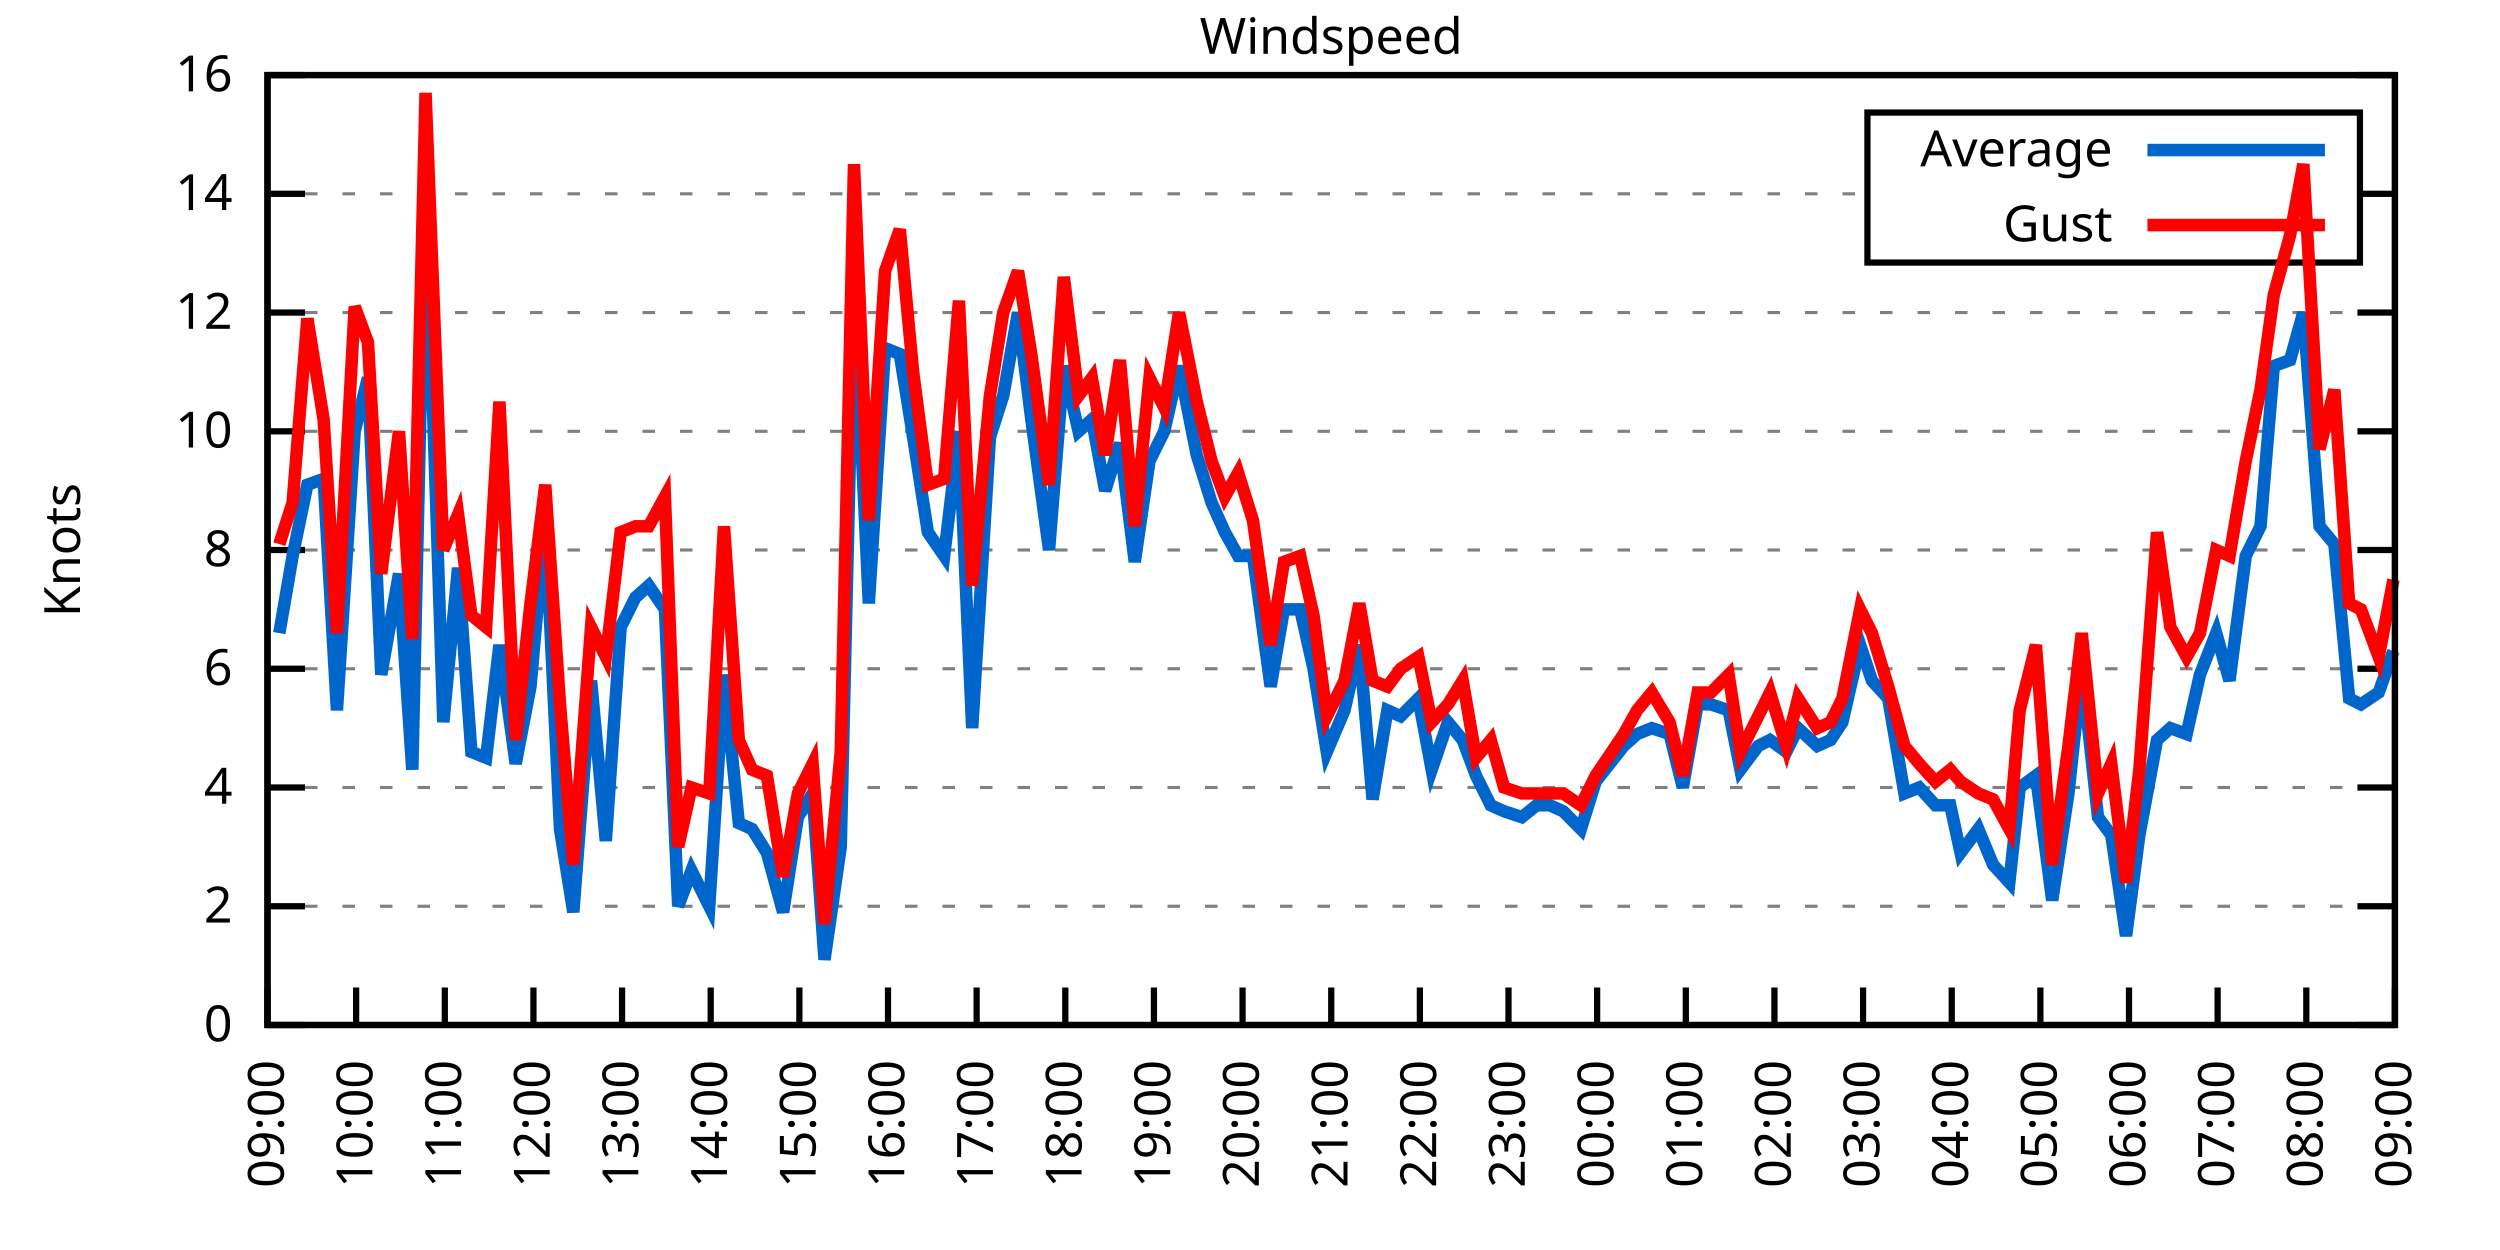
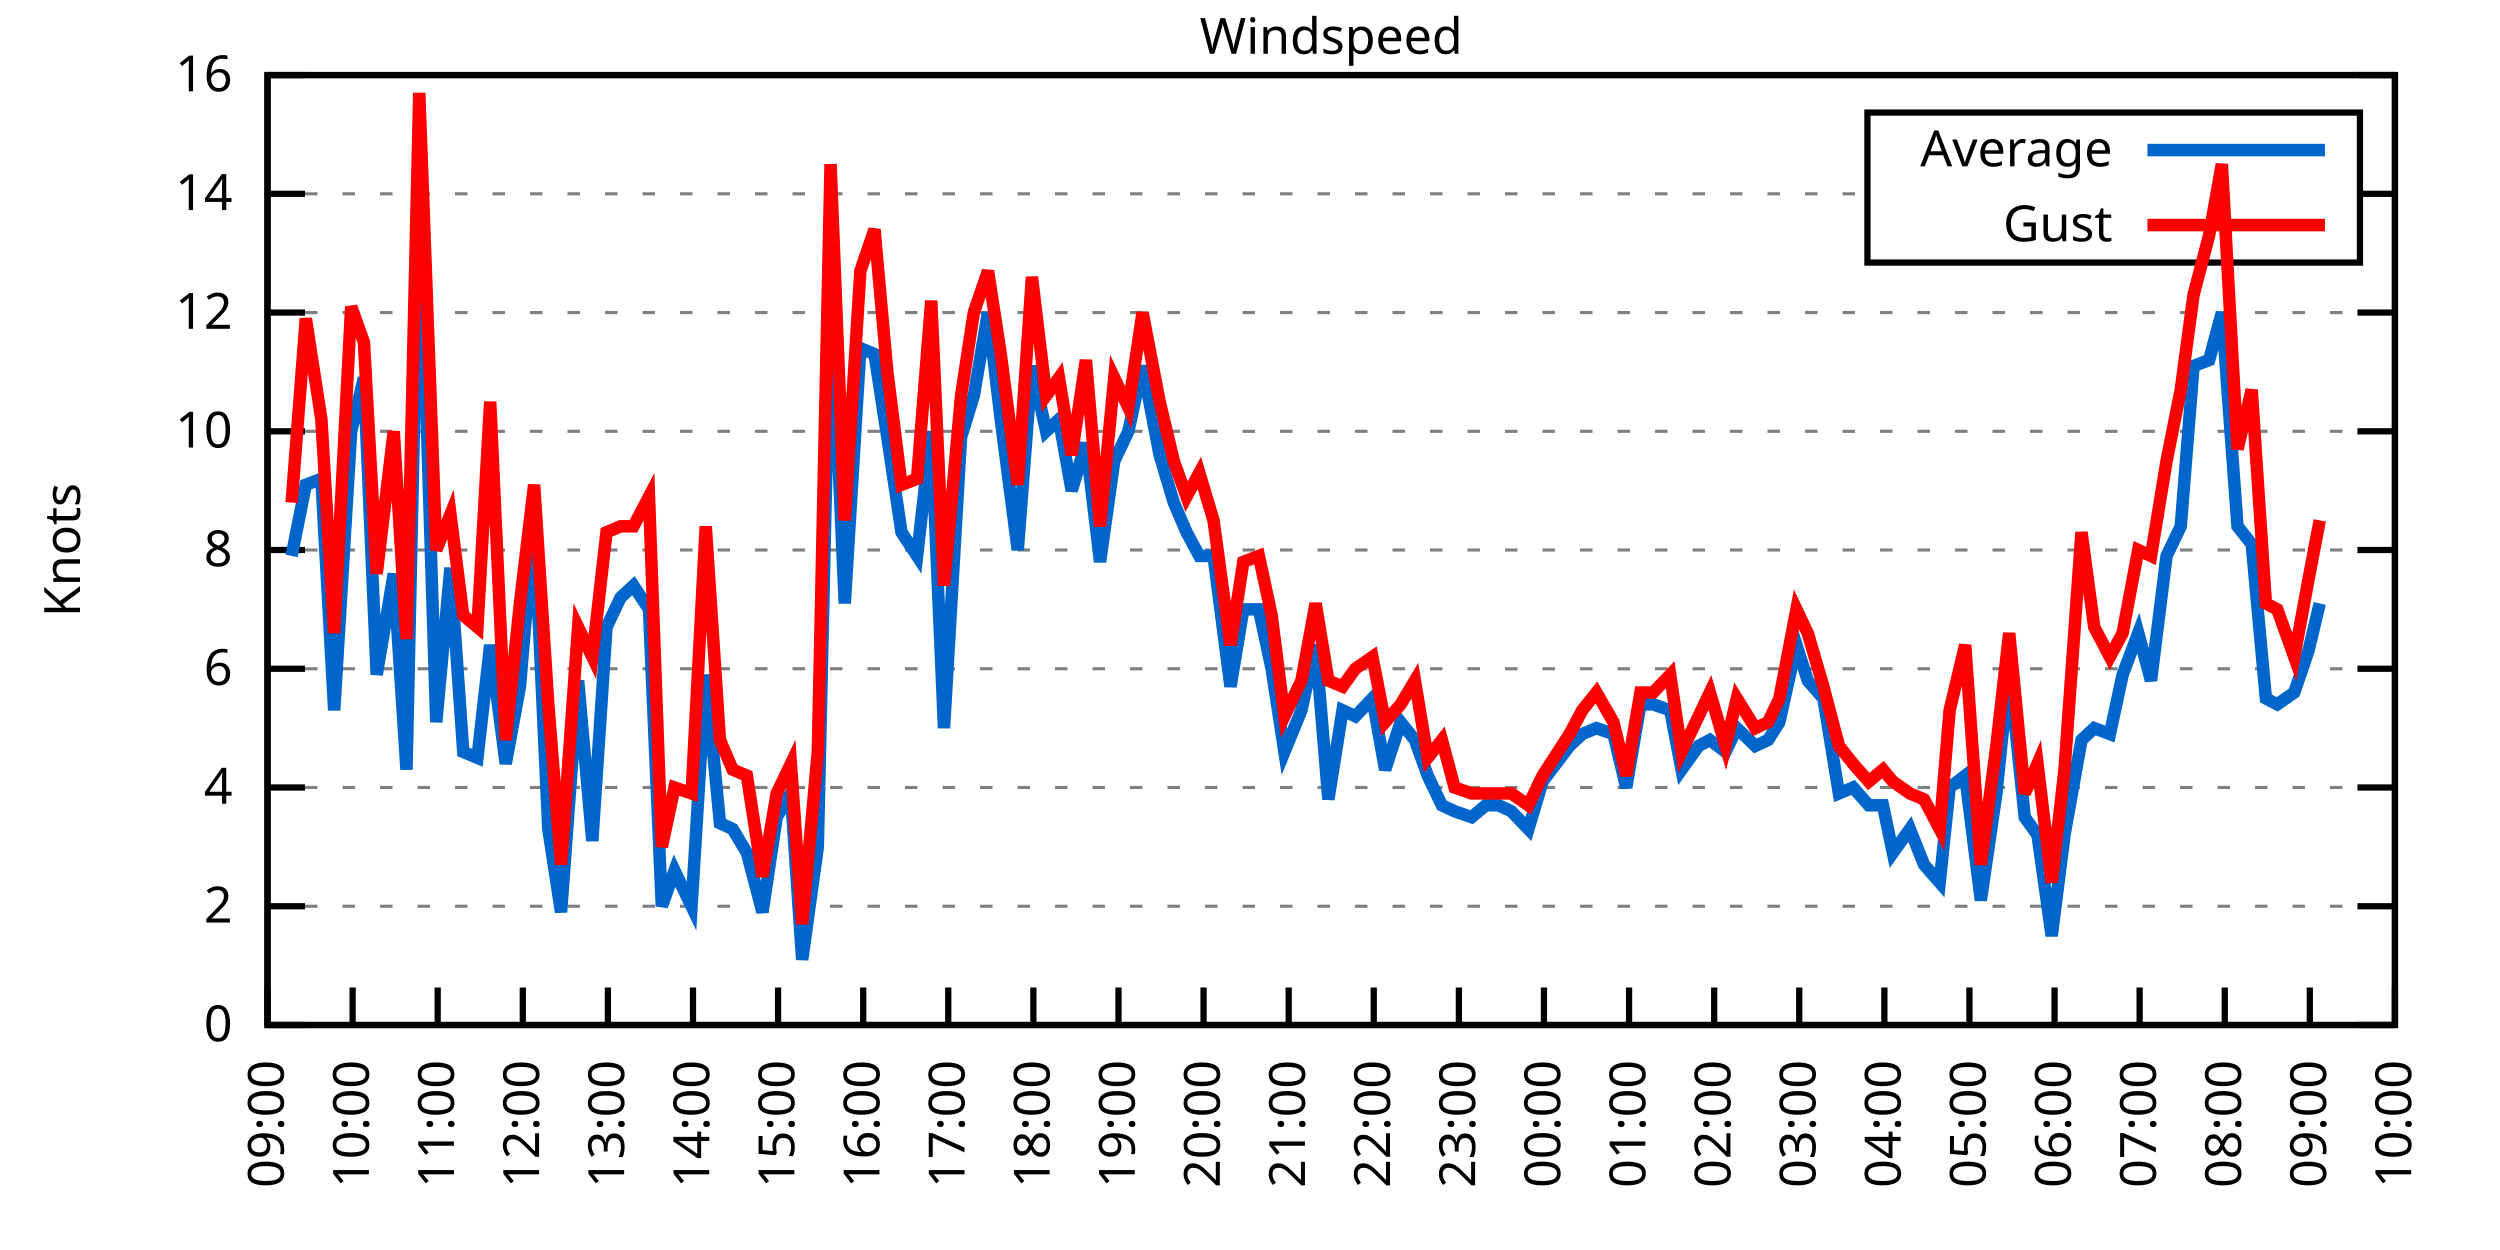
<svg xmlns="http://www.w3.org/2000/svg" xmlns:xlink="http://www.w3.org/1999/xlink" width="400" height="200" viewBox="0 0 400 200">
  <g id="gnuplot_canvas">
    <rect x="0" y="0" width="400" height="200" fill="none" />
    <defs>
      <circle id="gpDot" r="0.5" stroke-width="0.5" stroke="currentColor" />
      <path id="gpPt0" stroke-width="0.333" stroke="currentColor" d="M-1,0 h2 M0,-1 v2" />
      <path id="gpPt1" stroke-width="0.333" stroke="currentColor" d="M-1,-1 L1,1 M1,-1 L-1,1" />
      <path id="gpPt2" stroke-width="0.333" stroke="currentColor" d="M-1,0 L1,0 M0,-1 L0,1 M-1,-1 L1,1 M-1,1 L1,-1" />
      <rect id="gpPt3" stroke-width="0.333" stroke="currentColor" x="-1" y="-1" width="2" height="2" />
      <rect id="gpPt4" stroke-width="0.333" stroke="currentColor" fill="currentColor" x="-1" y="-1" width="2" height="2" />
      <circle id="gpPt5" stroke-width="0.333" stroke="currentColor" cx="0" cy="0" r="1" />
      <use xlink:href="#gpPt5" id="gpPt6" fill="currentColor" stroke="none" />
      <path id="gpPt7" stroke-width="0.333" stroke="currentColor" d="M0,-1.33 L-1.33,0.67 L1.33,0.67 z" />
      <use xlink:href="#gpPt7" id="gpPt8" fill="currentColor" stroke="none" />
      <use xlink:href="#gpPt7" id="gpPt9" stroke="currentColor" transform="rotate(180)" />
      <use xlink:href="#gpPt9" id="gpPt10" fill="currentColor" stroke="none" />
      <use xlink:href="#gpPt3" id="gpPt11" stroke="currentColor" transform="rotate(45)" />
      <use xlink:href="#gpPt11" id="gpPt12" fill="currentColor" stroke="none" />
      <path id="gpPt13" stroke-width="0.333" stroke="currentColor" d="M0,1.330 L1.265,0.411 L0.782,-1.067 L-0.782,-1.076 L-1.265,0.411 z" />
      <use xlink:href="#gpPt13" id="gpPt14" fill="currentColor" stroke="none" />
      <filter id="textbox" filterUnits="objectBoundingBox" x="0" y="0" height="1" width="1">
        <feFlood flood-color="white" flood-opacity="1" result="bgnd" />
        <feComposite in="SourceGraphic" in2="bgnd" operator="atop" />
      </filter>
      <filter id="greybox" filterUnits="objectBoundingBox" x="0" y="0" height="1" width="1">
        <feFlood flood-color="lightgrey" flood-opacity="1" result="grey" />
        <feComposite in="SourceGraphic" in2="grey" operator="atop" />
      </filter>
    </defs>
    <g fill="none" color="white" stroke="currentColor" stroke-width="1.00" stroke-linecap="butt" stroke-linejoin="miter">
</g>
    <g fill="none" color="black" stroke="currentColor" stroke-width="1.00" stroke-linecap="butt" stroke-linejoin="miter">
      <g stroke="none" shape-rendering="crispEdges">
        <polygon fill="rgb(255, 255, 255)" points="42.80,164.00 383.18,164.00 383.18,12.02 42.80,12.02 " />
      </g>
    </g>
    <g fill="none" color="black" stroke="currentColor" stroke-width="1.00" stroke-linecap="butt" stroke-linejoin="miter">
</g>
    <g fill="none" color="black" stroke="black" stroke-width="0.50" stroke-linecap="butt" stroke-linejoin="miter">
</g>
    <g fill="none" color="gray" stroke="currentColor" stroke-width="0.50" stroke-linecap="butt" stroke-linejoin="miter">
      <path stroke="gray" stroke-dasharray="2,4" class="gridline" d="M42.80,164.00 L383.19,164.00  " />
    </g>
    <g fill="none" color="gray" stroke="gray" stroke-width="1.00" stroke-linecap="butt" stroke-linejoin="miter">
</g>
    <g fill="none" color="black" stroke="currentColor" stroke-width="1.00" stroke-linecap="butt" stroke-linejoin="miter">
      <path stroke="black" d="M42.80,164.00 L48.80,164.00 M383.19,164.00 L377.19,164.00  " />
      <g transform="translate(37.20,166.60)" stroke="none" fill="black" font-family="Sans" font-size="8.00" text-anchor="end">
        <text>
          <tspan font-family="Sans"> 0</tspan>
        </text>
      </g>
    </g>
    <g fill="none" color="black" stroke="currentColor" stroke-width="1.00" stroke-linecap="butt" stroke-linejoin="miter">
</g>
    <g fill="none" color="black" stroke="black" stroke-width="0.50" stroke-linecap="butt" stroke-linejoin="miter">
</g>
    <g fill="none" color="gray" stroke="currentColor" stroke-width="0.50" stroke-linecap="butt" stroke-linejoin="miter">
      <path stroke="gray" stroke-dasharray="2,4" class="gridline" d="M42.80,145.00 L383.19,145.00  " />
    </g>
    <g fill="none" color="gray" stroke="gray" stroke-width="1.00" stroke-linecap="butt" stroke-linejoin="miter">
</g>
    <g fill="none" color="black" stroke="currentColor" stroke-width="1.00" stroke-linecap="butt" stroke-linejoin="miter">
      <path stroke="black" d="M42.80,145.00 L48.80,145.00 M383.19,145.00 L377.19,145.00  " />
      <g transform="translate(37.20,147.60)" stroke="none" fill="black" font-family="Sans" font-size="8.00" text-anchor="end">
        <text>
          <tspan font-family="Sans"> 2</tspan>
        </text>
      </g>
    </g>
    <g fill="none" color="black" stroke="currentColor" stroke-width="1.00" stroke-linecap="butt" stroke-linejoin="miter">
</g>
    <g fill="none" color="black" stroke="black" stroke-width="0.50" stroke-linecap="butt" stroke-linejoin="miter">
</g>
    <g fill="none" color="gray" stroke="currentColor" stroke-width="0.50" stroke-linecap="butt" stroke-linejoin="miter">
      <path stroke="gray" stroke-dasharray="2,4" class="gridline" d="M42.80,126.00 L383.19,126.00  " />
    </g>
    <g fill="none" color="gray" stroke="gray" stroke-width="1.00" stroke-linecap="butt" stroke-linejoin="miter">
</g>
    <g fill="none" color="black" stroke="currentColor" stroke-width="1.00" stroke-linecap="butt" stroke-linejoin="miter">
      <path stroke="black" d="M42.80,126.00 L48.80,126.00 M383.19,126.00 L377.19,126.00  " />
      <g transform="translate(37.20,128.60)" stroke="none" fill="black" font-family="Sans" font-size="8.00" text-anchor="end">
        <text>
          <tspan font-family="Sans"> 4</tspan>
        </text>
      </g>
    </g>
    <g fill="none" color="black" stroke="currentColor" stroke-width="1.00" stroke-linecap="butt" stroke-linejoin="miter">
</g>
    <g fill="none" color="black" stroke="black" stroke-width="0.50" stroke-linecap="butt" stroke-linejoin="miter">
</g>
    <g fill="none" color="gray" stroke="currentColor" stroke-width="0.50" stroke-linecap="butt" stroke-linejoin="miter">
      <path stroke="gray" stroke-dasharray="2,4" class="gridline" d="M42.80,107.00 L383.19,107.00  " />
    </g>
    <g fill="none" color="gray" stroke="gray" stroke-width="1.00" stroke-linecap="butt" stroke-linejoin="miter">
</g>
    <g fill="none" color="black" stroke="currentColor" stroke-width="1.00" stroke-linecap="butt" stroke-linejoin="miter">
      <path stroke="black" d="M42.80,107.00 L48.80,107.00 M383.19,107.00 L377.19,107.00  " />
      <g transform="translate(37.20,109.60)" stroke="none" fill="black" font-family="Sans" font-size="8.00" text-anchor="end">
        <text>
          <tspan font-family="Sans"> 6</tspan>
        </text>
      </g>
    </g>
    <g fill="none" color="black" stroke="currentColor" stroke-width="1.00" stroke-linecap="butt" stroke-linejoin="miter">
</g>
    <g fill="none" color="black" stroke="black" stroke-width="0.50" stroke-linecap="butt" stroke-linejoin="miter">
</g>
    <g fill="none" color="gray" stroke="currentColor" stroke-width="0.50" stroke-linecap="butt" stroke-linejoin="miter">
      <path stroke="gray" stroke-dasharray="2,4" class="gridline" d="M42.80,88.00 L383.19,88.00  " />
    </g>
    <g fill="none" color="gray" stroke="gray" stroke-width="1.00" stroke-linecap="butt" stroke-linejoin="miter">
</g>
    <g fill="none" color="black" stroke="currentColor" stroke-width="1.00" stroke-linecap="butt" stroke-linejoin="miter">
      <path stroke="black" d="M42.80,88.00 L48.80,88.00 M383.19,88.00 L377.19,88.00  " />
      <g transform="translate(37.20,90.60)" stroke="none" fill="black" font-family="Sans" font-size="8.00" text-anchor="end">
        <text>
          <tspan font-family="Sans"> 8</tspan>
        </text>
      </g>
    </g>
    <g fill="none" color="black" stroke="currentColor" stroke-width="1.00" stroke-linecap="butt" stroke-linejoin="miter">
</g>
    <g fill="none" color="black" stroke="black" stroke-width="0.50" stroke-linecap="butt" stroke-linejoin="miter">
</g>
    <g fill="none" color="gray" stroke="currentColor" stroke-width="0.50" stroke-linecap="butt" stroke-linejoin="miter">
      <path stroke="gray" stroke-dasharray="2,4" class="gridline" d="M42.80,69.01 L383.19,69.01  " />
    </g>
    <g fill="none" color="gray" stroke="gray" stroke-width="1.00" stroke-linecap="butt" stroke-linejoin="miter">
</g>
    <g fill="none" color="black" stroke="currentColor" stroke-width="1.00" stroke-linecap="butt" stroke-linejoin="miter">
      <path stroke="black" d="M42.80,69.01 L48.80,69.01 M383.19,69.01 L377.19,69.01  " />
      <g transform="translate(37.20,71.61)" stroke="none" fill="black" font-family="Sans" font-size="8.00" text-anchor="end">
        <text>
          <tspan font-family="Sans"> 10</tspan>
        </text>
      </g>
    </g>
    <g fill="none" color="black" stroke="currentColor" stroke-width="1.00" stroke-linecap="butt" stroke-linejoin="miter">
</g>
    <g fill="none" color="black" stroke="black" stroke-width="0.50" stroke-linecap="butt" stroke-linejoin="miter">
</g>
    <g fill="none" color="gray" stroke="currentColor" stroke-width="0.50" stroke-linecap="butt" stroke-linejoin="miter">
      <path stroke="gray" stroke-dasharray="2,4" class="gridline" d="M42.80,50.01 L383.19,50.01  " />
    </g>
    <g fill="none" color="gray" stroke="gray" stroke-width="1.00" stroke-linecap="butt" stroke-linejoin="miter">
</g>
    <g fill="none" color="black" stroke="currentColor" stroke-width="1.00" stroke-linecap="butt" stroke-linejoin="miter">
      <path stroke="black" d="M42.80,50.01 L48.80,50.01 M383.19,50.01 L377.19,50.01  " />
      <g transform="translate(37.20,52.61)" stroke="none" fill="black" font-family="Sans" font-size="8.00" text-anchor="end">
        <text>
          <tspan font-family="Sans"> 12</tspan>
        </text>
      </g>
    </g>
    <g fill="none" color="black" stroke="currentColor" stroke-width="1.00" stroke-linecap="butt" stroke-linejoin="miter">
</g>
    <g fill="none" color="black" stroke="black" stroke-width="0.50" stroke-linecap="butt" stroke-linejoin="miter">
</g>
    <g fill="none" color="gray" stroke="currentColor" stroke-width="0.50" stroke-linecap="butt" stroke-linejoin="miter">
      <path stroke="gray" stroke-dasharray="2,4" class="gridline" d="M42.80,31.01 L298.79,31.01 M377.59,31.01 L383.19,31.01  " />
    </g>
    <g fill="none" color="gray" stroke="gray" stroke-width="1.00" stroke-linecap="butt" stroke-linejoin="miter">
</g>
    <g fill="none" color="black" stroke="currentColor" stroke-width="1.00" stroke-linecap="butt" stroke-linejoin="miter">
      <path stroke="black" d="M42.80,31.01 L48.80,31.01 M383.19,31.01 L377.19,31.01  " />
      <g transform="translate(37.20,33.61)" stroke="none" fill="black" font-family="Sans" font-size="8.00" text-anchor="end">
        <text>
          <tspan font-family="Sans"> 14</tspan>
        </text>
      </g>
    </g>
    <g fill="none" color="black" stroke="currentColor" stroke-width="1.00" stroke-linecap="butt" stroke-linejoin="miter">
</g>
    <g fill="none" color="black" stroke="black" stroke-width="0.50" stroke-linecap="butt" stroke-linejoin="miter">
</g>
    <g fill="none" color="gray" stroke="currentColor" stroke-width="0.50" stroke-linecap="butt" stroke-linejoin="miter">
      <path stroke="gray" stroke-dasharray="2,4" class="gridline" d="M42.80,12.01 L383.19,12.01  " />
    </g>
    <g fill="none" color="gray" stroke="gray" stroke-width="1.00" stroke-linecap="butt" stroke-linejoin="miter">
</g>
    <g fill="none" color="black" stroke="currentColor" stroke-width="1.00" stroke-linecap="butt" stroke-linejoin="miter">
      <path stroke="black" d="M42.80,12.01 L48.80,12.01 M383.19,12.01 L377.19,12.01  " />
      <g transform="translate(37.20,14.61)" stroke="none" fill="black" font-family="Sans" font-size="8.00" text-anchor="end">
        <text>
          <tspan font-family="Sans"> 16</tspan>
        </text>
      </g>
    </g>
    <g fill="none" color="black" stroke="currentColor" stroke-width="1.00" stroke-linecap="butt" stroke-linejoin="miter">
      <path stroke="black" d="M42.80,164.00 L42.80,158.00  " />
      <g transform="translate(45.40,169.60) rotate(270.00)" stroke="none" fill="black" font-family="Sans" font-size="8.00" text-anchor="end">
        <text>
          <tspan font-family="Sans">09:00</tspan>
        </text>
      </g>
    </g>
    <g fill="none" color="black" stroke="currentColor" stroke-width="1.00" stroke-linecap="butt" stroke-linejoin="miter">
-       <path stroke="black" d="M56.98,164.00 L56.98,158.00  " />
-       <g transform="translate(59.58,169.60) rotate(270.00)" stroke="none" fill="black" font-family="Sans" font-size="8.00" text-anchor="end">
+       <path stroke="black" d="M56.42,164.00 L56.42,158.00  " />
+       <g transform="translate(59.02,169.60) rotate(270.00)" stroke="none" fill="black" font-family="Sans" font-size="8.00" text-anchor="end">
        <text>
          <tspan font-family="Sans">10:00</tspan>
        </text>
      </g>
    </g>
    <g fill="none" color="black" stroke="currentColor" stroke-width="1.00" stroke-linecap="butt" stroke-linejoin="miter">
-       <path stroke="black" d="M71.17,164.00 L71.17,158.00  " />
-       <g transform="translate(73.77,169.60) rotate(270.00)" stroke="none" fill="black" font-family="Sans" font-size="8.00" text-anchor="end">
+       <path stroke="black" d="M70.03,164.00 L70.03,158.00  " />
+       <g transform="translate(72.63,169.60) rotate(270.00)" stroke="none" fill="black" font-family="Sans" font-size="8.00" text-anchor="end">
        <text>
          <tspan font-family="Sans">11:00</tspan>
        </text>
      </g>
    </g>
    <g fill="none" color="black" stroke="currentColor" stroke-width="1.00" stroke-linecap="butt" stroke-linejoin="miter">
-       <path stroke="black" d="M85.35,164.00 L85.35,158.00  " />
-       <g transform="translate(87.95,169.60) rotate(270.00)" stroke="none" fill="black" font-family="Sans" font-size="8.00" text-anchor="end">
+       <path stroke="black" d="M83.65,164.00 L83.65,158.00  " />
+       <g transform="translate(86.25,169.60) rotate(270.00)" stroke="none" fill="black" font-family="Sans" font-size="8.00" text-anchor="end">
        <text>
          <tspan font-family="Sans">12:00</tspan>
        </text>
      </g>
    </g>
    <g fill="none" color="black" stroke="currentColor" stroke-width="1.00" stroke-linecap="butt" stroke-linejoin="miter">
-       <path stroke="black" d="M99.53,164.00 L99.53,158.00  " />
-       <g transform="translate(102.13,169.60) rotate(270.00)" stroke="none" fill="black" font-family="Sans" font-size="8.00" text-anchor="end">
+       <path stroke="black" d="M97.26,164.00 L97.26,158.00  " />
+       <g transform="translate(99.86,169.60) rotate(270.00)" stroke="none" fill="black" font-family="Sans" font-size="8.00" text-anchor="end">
        <text>
          <tspan font-family="Sans">13:00</tspan>
        </text>
      </g>
    </g>
    <g fill="none" color="black" stroke="currentColor" stroke-width="1.00" stroke-linecap="butt" stroke-linejoin="miter">
-       <path stroke="black" d="M113.71,164.00 L113.71,158.00  " />
-       <g transform="translate(116.31,169.60) rotate(270.00)" stroke="none" fill="black" font-family="Sans" font-size="8.00" text-anchor="end">
+       <path stroke="black" d="M110.88,164.00 L110.88,158.00  " />
+       <g transform="translate(113.48,169.60) rotate(270.00)" stroke="none" fill="black" font-family="Sans" font-size="8.00" text-anchor="end">
        <text>
          <tspan font-family="Sans">14:00</tspan>
        </text>
      </g>
    </g>
    <g fill="none" color="black" stroke="currentColor" stroke-width="1.00" stroke-linecap="butt" stroke-linejoin="miter">
-       <path stroke="black" d="M127.90,164.00 L127.90,158.00  " />
-       <g transform="translate(130.50,169.60) rotate(270.00)" stroke="none" fill="black" font-family="Sans" font-size="8.00" text-anchor="end">
+       <path stroke="black" d="M124.49,164.00 L124.49,158.00  " />
+       <g transform="translate(127.09,169.60) rotate(270.00)" stroke="none" fill="black" font-family="Sans" font-size="8.00" text-anchor="end">
        <text>
          <tspan font-family="Sans">15:00</tspan>
        </text>
      </g>
    </g>
    <g fill="none" color="black" stroke="currentColor" stroke-width="1.00" stroke-linecap="butt" stroke-linejoin="miter">
-       <path stroke="black" d="M142.08,164.00 L142.08,158.00  " />
-       <g transform="translate(144.68,169.60) rotate(270.00)" stroke="none" fill="black" font-family="Sans" font-size="8.00" text-anchor="end">
+       <path stroke="black" d="M138.11,164.00 L138.11,158.00  " />
+       <g transform="translate(140.71,169.60) rotate(270.00)" stroke="none" fill="black" font-family="Sans" font-size="8.00" text-anchor="end">
        <text>
          <tspan font-family="Sans">16:00</tspan>
        </text>
      </g>
    </g>
    <g fill="none" color="black" stroke="currentColor" stroke-width="1.00" stroke-linecap="butt" stroke-linejoin="miter">
-       <path stroke="black" d="M156.26,164.00 L156.26,158.00  " />
-       <g transform="translate(158.86,169.60) rotate(270.00)" stroke="none" fill="black" font-family="Sans" font-size="8.00" text-anchor="end">
+       <path stroke="black" d="M151.72,164.00 L151.72,158.00  " />
+       <g transform="translate(154.32,169.60) rotate(270.00)" stroke="none" fill="black" font-family="Sans" font-size="8.00" text-anchor="end">
        <text>
          <tspan font-family="Sans">17:00</tspan>
        </text>
      </g>
    </g>
    <g fill="none" color="black" stroke="currentColor" stroke-width="1.00" stroke-linecap="butt" stroke-linejoin="miter">
-       <path stroke="black" d="M170.45,164.00 L170.45,158.00  " />
-       <g transform="translate(173.05,169.60) rotate(270.00)" stroke="none" fill="black" font-family="Sans" font-size="8.00" text-anchor="end">
+       <path stroke="black" d="M165.34,164.00 L165.34,158.00  " />
+       <g transform="translate(167.94,169.60) rotate(270.00)" stroke="none" fill="black" font-family="Sans" font-size="8.00" text-anchor="end">
        <text>
          <tspan font-family="Sans">18:00</tspan>
        </text>
      </g>
    </g>
    <g fill="none" color="black" stroke="currentColor" stroke-width="1.00" stroke-linecap="butt" stroke-linejoin="miter">
-       <path stroke="black" d="M184.63,164.00 L184.63,158.00  " />
-       <g transform="translate(187.23,169.60) rotate(270.00)" stroke="none" fill="black" font-family="Sans" font-size="8.00" text-anchor="end">
+       <path stroke="black" d="M178.96,164.00 L178.96,158.00  " />
+       <g transform="translate(181.56,169.60) rotate(270.00)" stroke="none" fill="black" font-family="Sans" font-size="8.00" text-anchor="end">
        <text>
          <tspan font-family="Sans">19:00</tspan>
        </text>
      </g>
    </g>
    <g fill="none" color="black" stroke="currentColor" stroke-width="1.00" stroke-linecap="butt" stroke-linejoin="miter">
-       <path stroke="black" d="M198.81,164.00 L198.81,158.00  " />
-       <g transform="translate(201.41,169.60) rotate(270.00)" stroke="none" fill="black" font-family="Sans" font-size="8.00" text-anchor="end">
+       <path stroke="black" d="M192.57,164.00 L192.57,158.00  " />
+       <g transform="translate(195.17,169.60) rotate(270.00)" stroke="none" fill="black" font-family="Sans" font-size="8.00" text-anchor="end">
        <text>
          <tspan font-family="Sans">20:00</tspan>
        </text>
      </g>
    </g>
    <g fill="none" color="black" stroke="currentColor" stroke-width="1.00" stroke-linecap="butt" stroke-linejoin="miter">
-       <path stroke="black" d="M213.00,164.00 L213.00,158.00  " />
-       <g transform="translate(215.60,169.60) rotate(270.00)" stroke="none" fill="black" font-family="Sans" font-size="8.00" text-anchor="end">
+       <path stroke="black" d="M206.19,164.00 L206.19,158.00  " />
+       <g transform="translate(208.79,169.60) rotate(270.00)" stroke="none" fill="black" font-family="Sans" font-size="8.00" text-anchor="end">
        <text>
          <tspan font-family="Sans">21:00</tspan>
        </text>
      </g>
    </g>
    <g fill="none" color="black" stroke="currentColor" stroke-width="1.00" stroke-linecap="butt" stroke-linejoin="miter">
-       <path stroke="black" d="M227.18,164.00 L227.18,158.00  " />
-       <g transform="translate(229.78,169.60) rotate(270.00)" stroke="none" fill="black" font-family="Sans" font-size="8.00" text-anchor="end">
+       <path stroke="black" d="M219.80,164.00 L219.80,158.00  " />
+       <g transform="translate(222.40,169.60) rotate(270.00)" stroke="none" fill="black" font-family="Sans" font-size="8.00" text-anchor="end">
        <text>
          <tspan font-family="Sans">22:00</tspan>
        </text>
      </g>
    </g>
    <g fill="none" color="black" stroke="currentColor" stroke-width="1.00" stroke-linecap="butt" stroke-linejoin="miter">
-       <path stroke="black" d="M241.36,164.00 L241.36,158.00  " />
-       <g transform="translate(243.96,169.60) rotate(270.00)" stroke="none" fill="black" font-family="Sans" font-size="8.00" text-anchor="end">
+       <path stroke="black" d="M233.42,164.00 L233.42,158.00  " />
+       <g transform="translate(236.02,169.60) rotate(270.00)" stroke="none" fill="black" font-family="Sans" font-size="8.00" text-anchor="end">
        <text>
          <tspan font-family="Sans">23:00</tspan>
        </text>
      </g>
    </g>
    <g fill="none" color="black" stroke="currentColor" stroke-width="1.00" stroke-linecap="butt" stroke-linejoin="miter">
-       <path stroke="black" d="M255.54,164.00 L255.54,158.00  " />
-       <g transform="translate(258.14,169.60) rotate(270.00)" stroke="none" fill="black" font-family="Sans" font-size="8.00" text-anchor="end">
+       <path stroke="black" d="M247.03,164.00 L247.03,158.00  " />
+       <g transform="translate(249.63,169.60) rotate(270.00)" stroke="none" fill="black" font-family="Sans" font-size="8.00" text-anchor="end">
        <text>
          <tspan font-family="Sans">00:00</tspan>
        </text>
      </g>
    </g>
    <g fill="none" color="black" stroke="currentColor" stroke-width="1.00" stroke-linecap="butt" stroke-linejoin="miter">
-       <path stroke="black" d="M269.73,164.00 L269.73,158.00  " />
-       <g transform="translate(272.33,169.60) rotate(270.00)" stroke="none" fill="black" font-family="Sans" font-size="8.00" text-anchor="end">
+       <path stroke="black" d="M260.65,164.00 L260.65,158.00  " />
+       <g transform="translate(263.25,169.60) rotate(270.00)" stroke="none" fill="black" font-family="Sans" font-size="8.00" text-anchor="end">
        <text>
          <tspan font-family="Sans">01:00</tspan>
        </text>
      </g>
    </g>
    <g fill="none" color="black" stroke="currentColor" stroke-width="1.00" stroke-linecap="butt" stroke-linejoin="miter">
-       <path stroke="black" d="M283.91,164.00 L283.91,158.00  " />
-       <g transform="translate(286.51,169.60) rotate(270.00)" stroke="none" fill="black" font-family="Sans" font-size="8.00" text-anchor="end">
+       <path stroke="black" d="M274.27,164.00 L274.27,158.00  " />
+       <g transform="translate(276.87,169.60) rotate(270.00)" stroke="none" fill="black" font-family="Sans" font-size="8.00" text-anchor="end">
        <text>
          <tspan font-family="Sans">02:00</tspan>
        </text>
      </g>
    </g>
    <g fill="none" color="black" stroke="currentColor" stroke-width="1.00" stroke-linecap="butt" stroke-linejoin="miter">
-       <path stroke="black" d="M298.09,164.00 L298.09,158.00  " />
-       <g transform="translate(300.69,169.60) rotate(270.00)" stroke="none" fill="black" font-family="Sans" font-size="8.00" text-anchor="end">
+       <path stroke="black" d="M287.88,164.00 L287.88,158.00  " />
+       <g transform="translate(290.48,169.60) rotate(270.00)" stroke="none" fill="black" font-family="Sans" font-size="8.00" text-anchor="end">
        <text>
          <tspan font-family="Sans">03:00</tspan>
        </text>
      </g>
    </g>
    <g fill="none" color="black" stroke="currentColor" stroke-width="1.00" stroke-linecap="butt" stroke-linejoin="miter">
-       <path stroke="black" d="M312.28,164.00 L312.28,158.00  " />
-       <g transform="translate(314.88,169.60) rotate(270.00)" stroke="none" fill="black" font-family="Sans" font-size="8.00" text-anchor="end">
+       <path stroke="black" d="M301.50,164.00 L301.50,158.00  " />
+       <g transform="translate(304.10,169.60) rotate(270.00)" stroke="none" fill="black" font-family="Sans" font-size="8.00" text-anchor="end">
        <text>
          <tspan font-family="Sans">04:00</tspan>
        </text>
      </g>
    </g>
    <g fill="none" color="black" stroke="currentColor" stroke-width="1.00" stroke-linecap="butt" stroke-linejoin="miter">
-       <path stroke="black" d="M326.46,164.00 L326.46,158.00  " />
-       <g transform="translate(329.06,169.60) rotate(270.00)" stroke="none" fill="black" font-family="Sans" font-size="8.00" text-anchor="end">
+       <path stroke="black" d="M315.11,164.00 L315.11,158.00  " />
+       <g transform="translate(317.71,169.60) rotate(270.00)" stroke="none" fill="black" font-family="Sans" font-size="8.00" text-anchor="end">
        <text>
          <tspan font-family="Sans">05:00</tspan>
        </text>
      </g>
    </g>
    <g fill="none" color="black" stroke="currentColor" stroke-width="1.00" stroke-linecap="butt" stroke-linejoin="miter">
-       <path stroke="black" d="M340.64,164.00 L340.64,158.00  " />
-       <g transform="translate(343.24,169.60) rotate(270.00)" stroke="none" fill="black" font-family="Sans" font-size="8.00" text-anchor="end">
+       <path stroke="black" d="M328.73,164.00 L328.73,158.00  " />
+       <g transform="translate(331.33,169.60) rotate(270.00)" stroke="none" fill="black" font-family="Sans" font-size="8.00" text-anchor="end">
        <text>
          <tspan font-family="Sans">06:00</tspan>
        </text>
      </g>
    </g>
    <g fill="none" color="black" stroke="currentColor" stroke-width="1.00" stroke-linecap="butt" stroke-linejoin="miter">
-       <path stroke="black" d="M354.82,164.00 L354.82,158.00  " />
-       <g transform="translate(357.42,169.60) rotate(270.00)" stroke="none" fill="black" font-family="Sans" font-size="8.00" text-anchor="end">
+       <path stroke="black" d="M342.34,164.00 L342.34,158.00  " />
+       <g transform="translate(344.94,169.60) rotate(270.00)" stroke="none" fill="black" font-family="Sans" font-size="8.00" text-anchor="end">
        <text>
          <tspan font-family="Sans">07:00</tspan>
        </text>
      </g>
    </g>
    <g fill="none" color="black" stroke="currentColor" stroke-width="1.00" stroke-linecap="butt" stroke-linejoin="miter">
-       <path stroke="black" d="M369.01,164.00 L369.01,158.00  " />
-       <g transform="translate(371.61,169.60) rotate(270.00)" stroke="none" fill="black" font-family="Sans" font-size="8.00" text-anchor="end">
+       <path stroke="black" d="M355.96,164.00 L355.96,158.00  " />
+       <g transform="translate(358.56,169.60) rotate(270.00)" stroke="none" fill="black" font-family="Sans" font-size="8.00" text-anchor="end">
        <text>
          <tspan font-family="Sans">08:00</tspan>
+         </text>
+       </g>
+     </g>
+     <g fill="none" color="black" stroke="currentColor" stroke-width="1.00" stroke-linecap="butt" stroke-linejoin="miter">
+       <path stroke="black" d="M369.57,164.00 L369.57,158.00  " />
+       <g transform="translate(372.17,169.60) rotate(270.00)" stroke="none" fill="black" font-family="Sans" font-size="8.00" text-anchor="end">
+         <text>
+           <tspan font-family="Sans">09:00</tspan>
        </text>
      </g>
    </g>
    <g fill="none" color="black" stroke="currentColor" stroke-width="1.00" stroke-linecap="butt" stroke-linejoin="miter">
      <path stroke="black" d="M383.19,164.00 L383.19,158.00  " />
      <g transform="translate(385.79,169.60) rotate(270.00)" stroke="none" fill="black" font-family="Sans" font-size="8.00" text-anchor="end">
        <text>
-           <tspan font-family="Sans">09:00</tspan>
+           <tspan font-family="Sans">10:00</tspan>
        </text>
      </g>
    </g>
    <g fill="none" color="black" stroke="currentColor" stroke-width="1.00" stroke-linecap="butt" stroke-linejoin="miter">
</g>
    <g fill="none" color="black" stroke="currentColor" stroke-width="1.00" stroke-linecap="butt" stroke-linejoin="miter">
      <path stroke="black" d="M42.80,12.01 L42.80,164.00 L383.19,164.00 L383.19,12.01 L42.80,12.01 Z  " />
    </g>
    <g fill="none" color="black" stroke="currentColor" stroke-width="1.00" stroke-linecap="butt" stroke-linejoin="miter">
</g>
    <g fill="none" color="black" stroke="currentColor" stroke-width="1.00" stroke-linecap="butt" stroke-linejoin="miter">
      <path stroke="black" d="M298.79,42.01 L298.79,18.01 L377.59,18.01 L377.59,42.01 L298.79,42.01 Z  " />
    </g>
    <g id="Windspeed_plot_1">
      <g fill="none" color="white" stroke="black" stroke-width="2.00" stroke-linecap="butt" stroke-linejoin="miter">
</g>
      <g fill="none" color="black" stroke="currentColor" stroke-width="2.00" stroke-linecap="butt" stroke-linejoin="miter">
        <g transform="translate(337.99,26.61)" stroke="none" fill="black" font-family="Sans" font-size="8.00" text-anchor="end">
          <text>
            <tspan font-family="Sans">Average</tspan>
          </text>
        </g>
      </g>
      <g fill="none" color="black" stroke="currentColor" stroke-width="2.00" stroke-linecap="butt" stroke-linejoin="miter">
-         <path stroke="rgb(  0, 102, 204)" d="M343.59,24.01 L371.99,24.01 M44.69,101.30 L46.82,88.95 L49.18,77.56 L51.78,76.61 L53.91,113.65 L56.75,69.01   L58.87,60.46 L61.00,107.95 L63.84,91.80 L65.97,123.15 L68.09,29.11 L70.93,115.55 L73.29,90.85 L75.42,120.30   L77.78,121.25 L79.91,103.20 L82.51,122.20 L84.88,109.85 L87.24,83.26 L89.60,132.65 L91.73,145.95 L94.57,108.90   L96.93,134.55 L99.30,100.35 L101.66,95.60 L103.79,93.70 L106.39,97.50 L108.51,145.00 L110.64,139.30 L113.48,145.00   L115.84,107.95 L118.21,131.70 L120.33,132.65 L122.70,136.45 L125.30,145.95 L127.66,130.75 L130.02,126.95 L131.92,153.55   L134.52,135.50 L136.64,45.26 L139.01,96.55 L141.61,55.71 L143.97,56.66 L146.10,69.96 L148.46,85.16 L151.06,88.95   L153.43,69.01 L155.55,116.50 L158.39,69.96 L160.52,63.31 L162.88,50.01 L165.01,67.11 L167.85,88.00 L170.21,58.56   L172.57,69.01 L174.70,67.11 L176.83,78.51 L179.19,70.91 L181.56,89.90 L183.92,73.76 L186.28,69.01 L188.65,58.56   L191.48,72.81 L193.85,80.41 L195.98,85.16 L198.10,88.95 L200.47,88.95 L203.30,109.85 L205.43,97.50 L208.03,97.50   L210.16,107.00 L212.29,120.30 L215.12,113.65 L217.49,103.20 L219.61,127.90 L221.98,113.65 L224.10,114.60 L226.94,111.75   L229.07,123.15 L231.67,115.55 L234.03,118.40 L236.16,124.10 L238.52,128.85 L240.65,129.80 L243.49,130.75 L245.85,128.85   L247.98,128.85 L250.11,129.80 L252.94,132.65 L255.31,125.05 L259.80,119.35 L261.93,117.45 L264.29,116.50 L267.13,117.45   L269.25,126.00 L271.62,112.70 L273.75,112.70 L276.58,113.65 L278.47,123.15 L281.31,119.35 L283.20,118.40 L285.80,120.30   L287.69,116.50 L290.76,119.35 L292.89,118.40 L294.78,115.55 L297.62,103.20 L299.51,108.90 L302.11,111.75 L304.71,126.95   L307.08,126.00 L309.68,128.85 L312.04,128.85 L313.69,136.45 L316.53,132.65 L318.89,138.35 L321.49,141.20 L323.15,126.00   L325.75,124.10 L328.35,144.05 L330.95,126.95 L333.08,107.00 L335.68,130.75 L337.80,133.60 L340.17,149.75 L342.30,133.60   L345.13,118.40 L347.26,116.50 L349.86,117.45 L351.99,107.95 L354.59,101.30 L356.72,108.90 L359.32,88.95 L361.68,84.21   L363.81,58.56 L366.41,57.61 L368.53,50.01 L371.13,84.21 L373.50,87.06 L375.86,111.75 L377.75,112.70 L380.59,110.80   L382.95,104.15  " />
+         <path stroke="rgb(  0, 102, 204)" d="M343.59,24.01 L371.99,24.01 M46.66,88.95 L48.93,77.56 L51.42,76.61 L53.47,113.65 L56.19,69.01 L58.23,60.46   L60.27,107.95 L63.00,91.80 L65.04,123.15 L67.08,29.11 L69.80,115.55 L72.07,90.85 L74.12,120.30 L76.39,121.25   L78.43,103.20 L80.92,122.20 L83.19,109.85 L85.46,83.26 L87.73,132.65 L89.77,145.95 L92.50,108.90 L94.77,134.55   L97.04,100.35 L99.30,95.60 L101.35,93.70 L103.84,97.50 L105.89,145.00 L107.93,139.30 L110.65,145.00 L112.92,107.95   L115.19,131.70 L117.23,132.65 L119.50,136.45 L122.00,145.95 L124.27,130.75 L126.54,126.95 L128.35,153.55 L130.85,135.50   L132.89,45.26 L135.16,96.55 L137.66,55.71 L139.92,56.66 L141.97,69.96 L144.24,85.16 L146.73,88.95 L149.00,69.01   L151.04,116.50 L153.77,69.96 L155.81,63.31 L158.08,50.01 L160.12,67.11 L162.84,88.00 L165.11,58.56 L167.38,69.01   L169.43,67.11 L171.47,78.51 L173.74,70.91 L176.01,89.90 L178.28,73.76 L180.54,69.01 L182.81,58.56 L185.54,72.81   L187.81,80.41 L189.85,85.16 L191.89,88.95 L194.16,88.95 L196.88,109.85 L198.93,97.50 L201.42,97.50 L203.46,107.00   L205.51,120.30 L208.23,113.65 L210.50,103.20 L212.54,127.90 L214.81,113.65 L216.85,114.60 L219.58,111.75 L221.62,123.15   L224.11,115.55 L226.38,118.40 L228.43,124.10 L230.70,128.85 L232.74,129.80 L235.46,130.75 L237.73,128.85 L239.77,128.85   L241.81,129.80 L244.54,132.65 L246.81,125.05 L251.12,119.35 L253.16,117.45 L255.43,116.50 L258.15,117.45 L260.20,126.00   L262.47,112.70 L264.51,112.70 L267.23,113.65 L269.05,123.15 L271.77,119.35 L273.58,118.40 L276.08,120.30 L277.90,116.50   L280.85,119.35 L282.89,118.40 L284.70,115.55 L287.43,103.20 L289.24,108.90 L291.74,111.75 L294.23,126.95 L296.50,126.00   L299.00,128.85 L301.27,128.85 L302.86,136.45 L305.58,132.65 L307.85,138.35 L310.35,141.20 L311.94,126.00 L314.43,124.10   L316.93,144.05 L319.42,126.95 L321.47,107.00 L323.96,130.75 L326.00,133.60 L328.27,149.75 L330.32,133.60 L333.04,118.40   L335.08,116.50 L337.58,117.45 L339.62,107.95 L342.12,101.30 L344.16,108.90 L346.65,88.95 L348.92,84.21 L350.97,58.56   L353.46,57.61 L355.50,50.01 L358.00,84.21 L360.27,87.06 L362.54,111.75 L364.36,112.70 L367.08,110.80 L369.35,104.15   L371.16,96.55  " />
      </g>
    </g>
    <g id="Windspeed_plot_2">
      <g fill="none" color="black" stroke="currentColor" stroke-width="2.00" stroke-linecap="butt" stroke-linejoin="miter">
        <g transform="translate(337.99,38.61)" stroke="none" fill="black" font-family="Sans" font-size="8.00" text-anchor="end">
          <text>
            <tspan font-family="Sans">Gust</tspan>
          </text>
        </g>
      </g>
      <g fill="none" color="black" stroke="currentColor" stroke-width="2.00" stroke-linecap="butt" stroke-linejoin="miter">
-         <path stroke="rgb(255,   0,   0)" d="M343.59,36.01 L371.99,36.01 M44.69,87.06 L46.82,80.41 L49.18,50.96 L51.78,67.11 L53.91,101.30 L56.75,49.06   L58.87,54.76 L61.00,91.80 L63.84,69.01 L65.97,102.25 L68.09,14.86 L70.93,88.00 L73.29,82.31 L75.42,98.45   L77.78,100.35 L79.91,64.26 L82.51,118.40 L84.88,96.55 L87.24,77.56 L89.60,112.70 L91.73,138.35 L94.57,100.35   L96.93,105.10 L99.30,85.16 L101.66,84.21 L103.79,84.21 L106.39,79.46 L108.51,135.50 L110.64,126.00 L113.48,126.95   L115.84,84.21 L118.21,118.40 L120.33,123.15 L122.70,124.10 L125.30,140.25 L127.66,126.95 L130.02,122.20 L131.92,147.85   L134.52,120.30 L136.64,26.26 L139.01,83.26 L141.61,43.36 L143.97,36.71 L146.10,59.51 L148.46,77.56 L151.06,76.61   L153.43,48.11 L155.55,93.70 L158.39,63.31 L160.52,50.01 L162.88,43.36 L165.01,56.66 L167.85,77.56 L170.21,44.31   L172.57,63.31 L174.70,60.46 L176.83,72.81 L179.19,57.61 L181.56,84.21 L183.92,60.46 L186.28,65.21 L188.65,50.01   L191.48,64.26 L193.85,73.76 L195.98,79.46 L198.10,75.66 L200.47,83.26 L203.30,103.20 L205.43,89.90 L208.03,88.95   L210.16,98.45 L212.29,114.60 L215.12,108.90 L217.49,96.55 L219.61,108.90 L221.98,109.85 L224.10,107.00 L226.94,105.10   L229.07,115.55 L231.67,112.70 L234.03,108.90 L236.16,121.25 L238.52,118.40 L240.65,126.00 L243.49,126.95 L245.85,126.95   L247.98,126.95 L250.11,126.95 L252.94,128.85 L255.31,124.10 L259.80,117.45 L261.93,113.65 L264.29,110.80 L267.13,115.55   L269.25,124.10 L271.62,110.80 L273.75,110.80 L276.58,107.95 L278.47,120.30 L281.31,114.60 L283.20,110.80 L285.80,119.35   L287.69,111.75 L290.76,116.50 L292.89,115.55 L294.78,111.75 L297.62,97.50 L299.51,101.30 L302.11,109.85 L304.71,119.35   L307.08,122.20 L309.68,125.05 L312.04,123.15 L313.69,125.05 L316.53,126.95 L318.89,127.90 L321.49,132.65 L323.15,113.65   L325.75,103.20 L328.35,138.35 L330.95,119.35 L333.08,101.30 L335.68,126.95 L337.80,122.20 L340.17,141.20 L342.30,123.15   L345.13,85.16 L347.26,100.35 L349.86,105.10 L351.99,101.30 L354.59,88.00 L356.72,88.95 L359.32,73.76 L361.68,62.36   L363.81,47.16 L366.41,37.66 L368.53,26.26 L371.13,71.86 L373.50,62.36 L375.86,96.55 L377.75,97.50 L380.59,105.10   L382.95,92.75  " />
+         <path stroke="rgb(255,   0,   0)" d="M343.59,36.01 L371.99,36.01 M46.66,80.41 L48.93,50.96 L51.42,67.11 L53.47,101.30 L56.19,49.06 L58.23,54.76   L60.27,91.80 L63.00,69.01 L65.04,102.25 L67.08,14.86 L69.80,88.00 L72.07,82.31 L74.12,98.45 L76.39,100.35   L78.43,64.26 L80.92,118.40 L83.19,96.55 L85.46,77.56 L87.73,112.70 L89.77,138.35 L92.50,100.35 L94.77,105.10   L97.04,85.16 L99.30,84.21 L101.35,84.21 L103.84,79.46 L105.89,135.50 L107.93,126.00 L110.65,126.95 L112.92,84.21   L115.19,118.40 L117.23,123.15 L119.50,124.10 L122.00,140.25 L124.27,126.95 L126.54,122.20 L128.35,147.85 L130.85,120.30   L132.89,26.26 L135.16,83.26 L137.66,43.36 L139.92,36.71 L141.97,59.51 L144.24,77.56 L146.73,76.61 L149.00,48.11   L151.04,93.70 L153.77,63.31 L155.81,50.01 L158.08,43.36 L160.12,56.66 L162.84,77.56 L165.11,44.31 L167.38,63.31   L169.43,60.46 L171.47,72.81 L173.74,57.61 L176.01,84.21 L178.28,60.46 L180.54,65.21 L182.81,50.01 L185.54,64.26   L187.81,73.76 L189.85,79.46 L191.89,75.66 L194.16,83.26 L196.88,103.20 L198.93,89.90 L201.42,88.95 L203.46,98.45   L205.51,114.60 L208.23,108.90 L210.50,96.55 L212.54,108.90 L214.81,109.85 L216.85,107.00 L219.58,105.10 L221.62,115.55   L224.11,112.70 L226.38,108.90 L228.43,121.25 L230.70,118.40 L232.74,126.00 L235.46,126.95 L237.73,126.95 L239.77,126.95   L241.81,126.95 L244.54,128.85 L246.81,124.10 L251.12,117.45 L253.16,113.65 L255.43,110.80 L258.15,115.55 L260.20,124.10   L262.47,110.80 L264.51,110.80 L267.23,107.95 L269.05,120.30 L271.77,114.60 L273.58,110.80 L276.08,119.35 L277.90,111.75   L280.85,116.50 L282.89,115.55 L284.70,111.75 L287.43,97.50 L289.24,101.30 L291.74,109.85 L294.23,119.35 L296.50,122.20   L299.00,125.05 L301.27,123.15 L302.86,125.05 L305.58,126.95 L307.85,127.90 L310.35,132.65 L311.94,113.65 L314.43,103.20   L316.93,138.35 L319.42,119.35 L321.47,101.30 L323.96,126.95 L326.00,122.20 L328.27,141.20 L330.32,123.15 L333.04,85.16   L335.08,100.35 L337.58,105.10 L339.62,101.30 L342.12,88.00 L344.16,88.95 L346.65,73.76 L348.92,62.36 L350.97,47.16   L353.46,37.66 L355.50,26.26 L358.00,71.86 L360.27,62.36 L362.54,96.55 L364.36,97.50 L367.08,105.10 L369.35,92.75   L371.16,83.26  " />
      </g>
    </g>
    <g fill="none" color="black" stroke="currentColor" stroke-width="2.00" stroke-linecap="butt" stroke-linejoin="miter">
</g>
    <g fill="none" color="black" stroke="black" stroke-width="1.00" stroke-linecap="butt" stroke-linejoin="miter">
</g>
    <g fill="none" color="black" stroke="currentColor" stroke-width="1.00" stroke-linecap="butt" stroke-linejoin="miter">
      <path stroke="black" d="M42.80,12.01 L42.80,164.00 L383.19,164.00 L383.19,12.01 L42.80,12.01 Z  " />
      <g transform="translate(12.80,88.01) rotate(270.00)" stroke="none" fill="black" font-family="Sans" font-size="8.00" text-anchor="middle">
        <text>
          <tspan font-family="Sans">Knots</tspan>
        </text>
      </g>
    </g>
    <g fill="none" color="black" stroke="currentColor" stroke-width="1.00" stroke-linecap="butt" stroke-linejoin="miter">
</g>
    <g fill="none" color="black" stroke="currentColor" stroke-width="1.00" stroke-linecap="butt" stroke-linejoin="miter">
      <g transform="translate(212.99,8.61)" stroke="none" fill="black" font-family="Sans" font-size="8.00" text-anchor="middle">
        <text>
          <tspan font-family="Sans">Windspeed</tspan>
        </text>
      </g>
    </g>
    <g fill="none" color="black" stroke="currentColor" stroke-width="1.00" stroke-linecap="butt" stroke-linejoin="miter">
</g>
  </g>
</svg>
